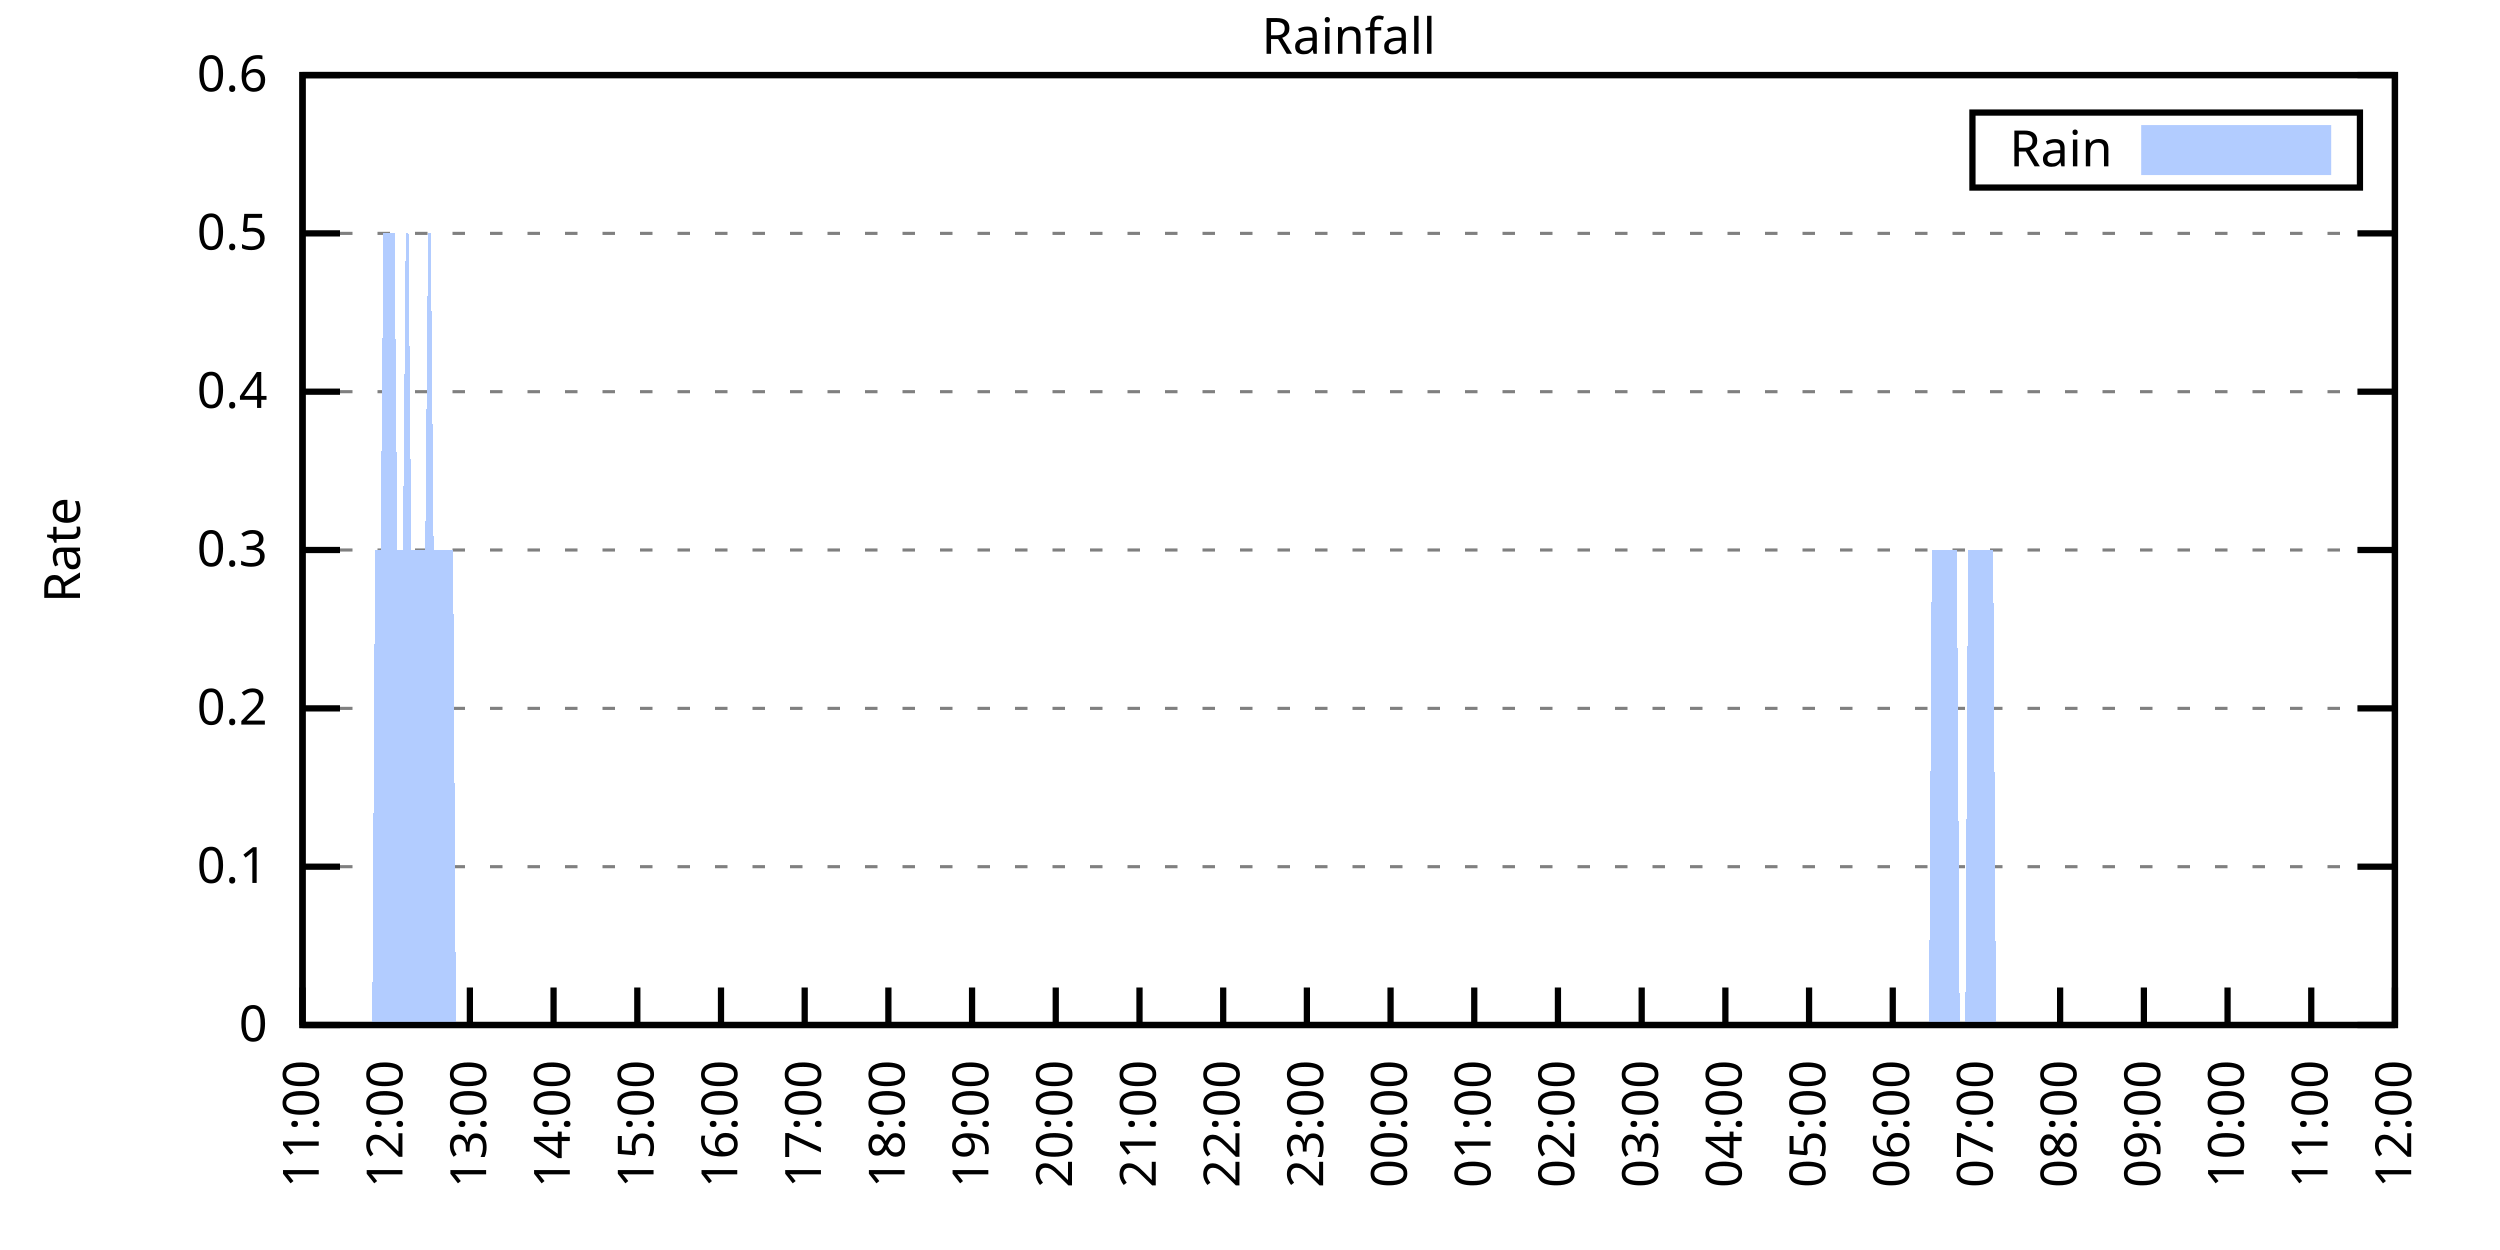
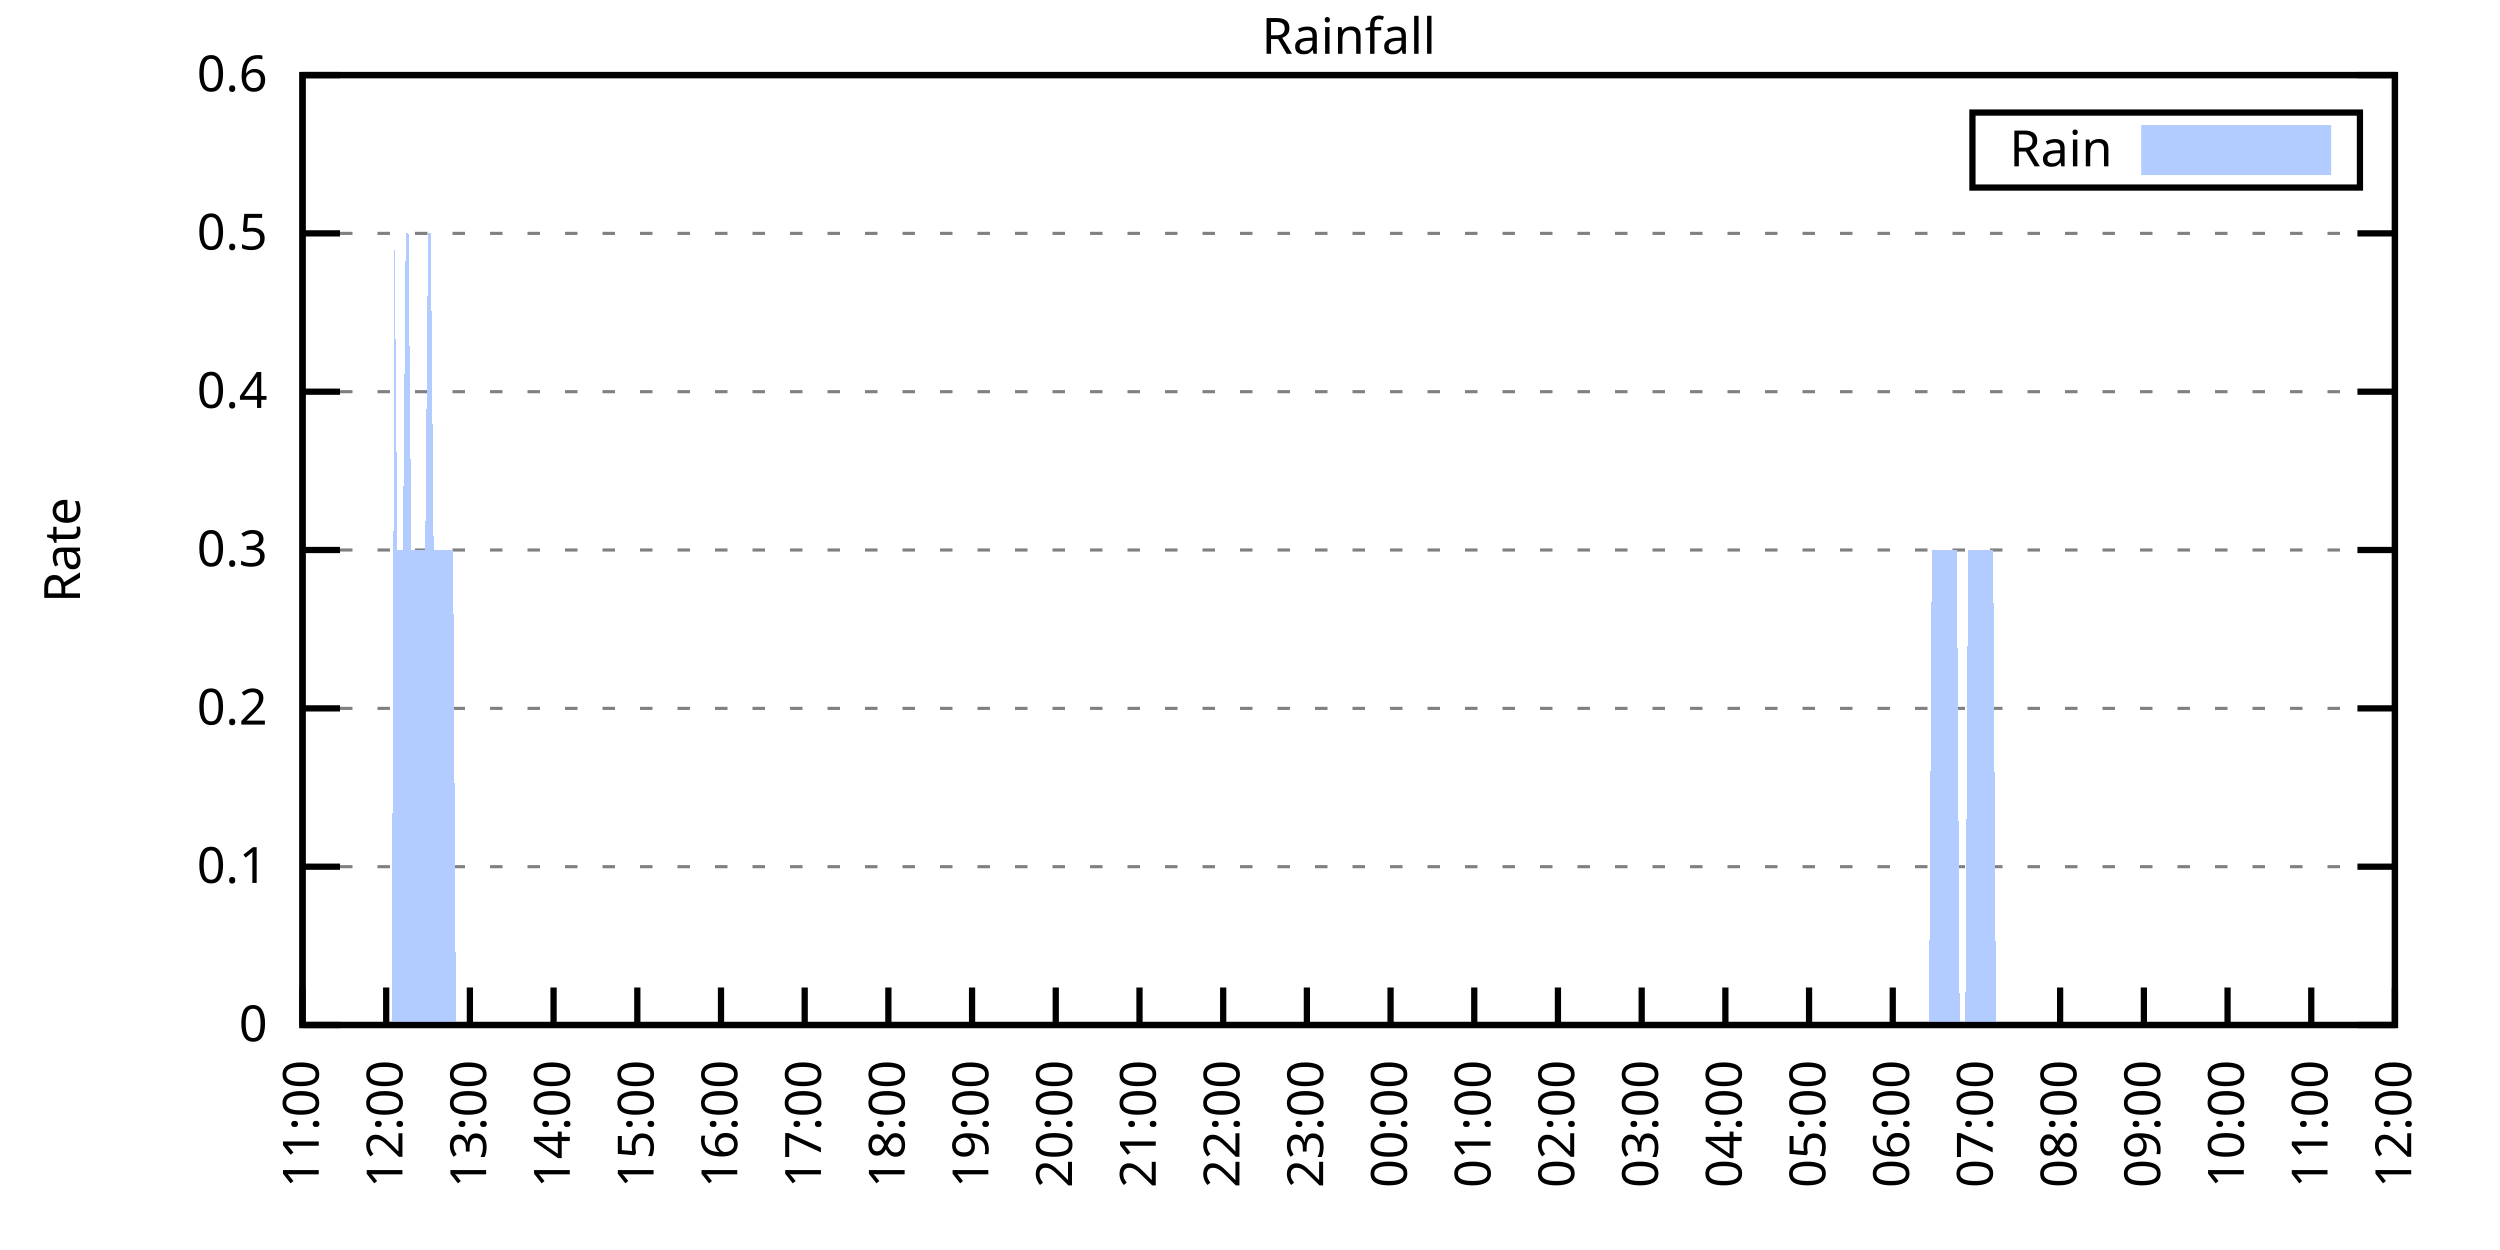
<svg xmlns="http://www.w3.org/2000/svg" xmlns:xlink="http://www.w3.org/1999/xlink" width="400" height="200" viewBox="0 0 400 200">
  <g id="gnuplot_canvas">
    <rect x="0" y="0" width="400" height="200" fill="none" />
    <defs>
      <circle id="gpDot" r="0.5" stroke-width="0.5" stroke="currentColor" />
      <path id="gpPt0" stroke-width="0.333" stroke="currentColor" d="M-1,0 h2 M0,-1 v2" />
      <path id="gpPt1" stroke-width="0.333" stroke="currentColor" d="M-1,-1 L1,1 M1,-1 L-1,1" />
      <path id="gpPt2" stroke-width="0.333" stroke="currentColor" d="M-1,0 L1,0 M0,-1 L0,1 M-1,-1 L1,1 M-1,1 L1,-1" />
      <rect id="gpPt3" stroke-width="0.333" stroke="currentColor" x="-1" y="-1" width="2" height="2" />
      <rect id="gpPt4" stroke-width="0.333" stroke="currentColor" fill="currentColor" x="-1" y="-1" width="2" height="2" />
      <circle id="gpPt5" stroke-width="0.333" stroke="currentColor" cx="0" cy="0" r="1" />
      <use xlink:href="#gpPt5" id="gpPt6" fill="currentColor" stroke="none" />
      <path id="gpPt7" stroke-width="0.333" stroke="currentColor" d="M0,-1.33 L-1.33,0.67 L1.33,0.67 z" />
      <use xlink:href="#gpPt7" id="gpPt8" fill="currentColor" stroke="none" />
      <use xlink:href="#gpPt7" id="gpPt9" stroke="currentColor" transform="rotate(180)" />
      <use xlink:href="#gpPt9" id="gpPt10" fill="currentColor" stroke="none" />
      <use xlink:href="#gpPt3" id="gpPt11" stroke="currentColor" transform="rotate(45)" />
      <use xlink:href="#gpPt11" id="gpPt12" fill="currentColor" stroke="none" />
      <path id="gpPt13" stroke-width="0.333" stroke="currentColor" d="M0,1.330 L1.265,0.411 L0.782,-1.067 L-0.782,-1.076 L-1.265,0.411 z" />
      <use xlink:href="#gpPt13" id="gpPt14" fill="currentColor" stroke="none" />
      <filter id="textbox" filterUnits="objectBoundingBox" x="0" y="0" height="1" width="1">
        <feFlood flood-color="white" flood-opacity="1" result="bgnd" />
        <feComposite in="SourceGraphic" in2="bgnd" operator="atop" />
      </filter>
      <filter id="greybox" filterUnits="objectBoundingBox" x="0" y="0" height="1" width="1">
        <feFlood flood-color="lightgrey" flood-opacity="1" result="grey" />
        <feComposite in="SourceGraphic" in2="grey" operator="atop" />
      </filter>
    </defs>
    <g fill="none" color="white" stroke="currentColor" stroke-width="1.00" stroke-linecap="butt" stroke-linejoin="miter">
</g>
    <g fill="none" color="black" stroke="currentColor" stroke-width="1.00" stroke-linecap="butt" stroke-linejoin="miter">
      <g stroke="none" shape-rendering="crispEdges">
        <polygon fill="rgb(255, 255, 255)" points="48.40,164.00 383.18,164.00 383.18,12.02 48.40,12.02 " />
      </g>
    </g>
    <g fill="none" color="black" stroke="currentColor" stroke-width="1.00" stroke-linecap="butt" stroke-linejoin="miter">
</g>
    <g fill="none" color="black" stroke="black" stroke-width="0.50" stroke-linecap="butt" stroke-linejoin="miter">
</g>
    <g fill="none" color="gray" stroke="currentColor" stroke-width="0.50" stroke-linecap="butt" stroke-linejoin="miter">
      <path stroke="gray" stroke-dasharray="2,4" class="gridline" d="M48.40,164.00 L383.19,164.00  " />
    </g>
    <g fill="none" color="gray" stroke="gray" stroke-width="1.00" stroke-linecap="butt" stroke-linejoin="miter">
</g>
    <g fill="none" color="black" stroke="currentColor" stroke-width="1.00" stroke-linecap="butt" stroke-linejoin="miter">
      <path stroke="black" d="M48.40,164.00 L54.40,164.00 M383.19,164.00 L377.19,164.00  " />
      <g transform="translate(42.80,166.60)" stroke="none" fill="black" font-family="Sans" font-size="8.00" text-anchor="end">
        <text>
          <tspan font-family="Sans"> 0</tspan>
        </text>
      </g>
    </g>
    <g fill="none" color="black" stroke="currentColor" stroke-width="1.00" stroke-linecap="butt" stroke-linejoin="miter">
</g>
    <g fill="none" color="black" stroke="black" stroke-width="0.50" stroke-linecap="butt" stroke-linejoin="miter">
</g>
    <g fill="none" color="gray" stroke="currentColor" stroke-width="0.50" stroke-linecap="butt" stroke-linejoin="miter">
      <path stroke="gray" stroke-dasharray="2,4" class="gridline" d="M48.40,138.67 L383.19,138.67  " />
    </g>
    <g fill="none" color="gray" stroke="gray" stroke-width="1.00" stroke-linecap="butt" stroke-linejoin="miter">
</g>
    <g fill="none" color="black" stroke="currentColor" stroke-width="1.00" stroke-linecap="butt" stroke-linejoin="miter">
      <path stroke="black" d="M48.40,138.67 L54.40,138.67 M383.19,138.67 L377.19,138.67  " />
      <g transform="translate(42.80,141.27)" stroke="none" fill="black" font-family="Sans" font-size="8.00" text-anchor="end">
        <text>
          <tspan font-family="Sans"> 0.1</tspan>
        </text>
      </g>
    </g>
    <g fill="none" color="black" stroke="currentColor" stroke-width="1.00" stroke-linecap="butt" stroke-linejoin="miter">
</g>
    <g fill="none" color="black" stroke="black" stroke-width="0.50" stroke-linecap="butt" stroke-linejoin="miter">
</g>
    <g fill="none" color="gray" stroke="currentColor" stroke-width="0.50" stroke-linecap="butt" stroke-linejoin="miter">
      <path stroke="gray" stroke-dasharray="2,4" class="gridline" d="M48.40,113.34 L383.19,113.34  " />
    </g>
    <g fill="none" color="gray" stroke="gray" stroke-width="1.00" stroke-linecap="butt" stroke-linejoin="miter">
</g>
    <g fill="none" color="black" stroke="currentColor" stroke-width="1.00" stroke-linecap="butt" stroke-linejoin="miter">
      <path stroke="black" d="M48.40,113.34 L54.40,113.34 M383.19,113.34 L377.19,113.34  " />
      <g transform="translate(42.80,115.94)" stroke="none" fill="black" font-family="Sans" font-size="8.00" text-anchor="end">
        <text>
          <tspan font-family="Sans"> 0.2</tspan>
        </text>
      </g>
    </g>
    <g fill="none" color="black" stroke="currentColor" stroke-width="1.00" stroke-linecap="butt" stroke-linejoin="miter">
</g>
    <g fill="none" color="black" stroke="black" stroke-width="0.50" stroke-linecap="butt" stroke-linejoin="miter">
</g>
    <g fill="none" color="gray" stroke="currentColor" stroke-width="0.50" stroke-linecap="butt" stroke-linejoin="miter">
      <path stroke="gray" stroke-dasharray="2,4" class="gridline" d="M48.40,88.00 L383.19,88.00  " />
    </g>
    <g fill="none" color="gray" stroke="gray" stroke-width="1.00" stroke-linecap="butt" stroke-linejoin="miter">
</g>
    <g fill="none" color="black" stroke="currentColor" stroke-width="1.00" stroke-linecap="butt" stroke-linejoin="miter">
      <path stroke="black" d="M48.40,88.00 L54.40,88.00 M383.19,88.00 L377.19,88.00  " />
      <g transform="translate(42.80,90.60)" stroke="none" fill="black" font-family="Sans" font-size="8.00" text-anchor="end">
        <text>
          <tspan font-family="Sans"> 0.3</tspan>
        </text>
      </g>
    </g>
    <g fill="none" color="black" stroke="currentColor" stroke-width="1.00" stroke-linecap="butt" stroke-linejoin="miter">
</g>
    <g fill="none" color="black" stroke="black" stroke-width="0.50" stroke-linecap="butt" stroke-linejoin="miter">
</g>
    <g fill="none" color="gray" stroke="currentColor" stroke-width="0.50" stroke-linecap="butt" stroke-linejoin="miter">
      <path stroke="gray" stroke-dasharray="2,4" class="gridline" d="M48.40,62.67 L383.19,62.67  " />
    </g>
    <g fill="none" color="gray" stroke="gray" stroke-width="1.00" stroke-linecap="butt" stroke-linejoin="miter">
</g>
    <g fill="none" color="black" stroke="currentColor" stroke-width="1.00" stroke-linecap="butt" stroke-linejoin="miter">
      <path stroke="black" d="M48.40,62.67 L54.40,62.67 M383.19,62.67 L377.19,62.67  " />
      <g transform="translate(42.80,65.27)" stroke="none" fill="black" font-family="Sans" font-size="8.00" text-anchor="end">
        <text>
          <tspan font-family="Sans"> 0.4</tspan>
        </text>
      </g>
    </g>
    <g fill="none" color="black" stroke="currentColor" stroke-width="1.00" stroke-linecap="butt" stroke-linejoin="miter">
</g>
    <g fill="none" color="black" stroke="black" stroke-width="0.50" stroke-linecap="butt" stroke-linejoin="miter">
</g>
    <g fill="none" color="gray" stroke="currentColor" stroke-width="0.50" stroke-linecap="butt" stroke-linejoin="miter">
      <path stroke="gray" stroke-dasharray="2,4" class="gridline" d="M48.40,37.34 L383.19,37.34  " />
    </g>
    <g fill="none" color="gray" stroke="gray" stroke-width="1.00" stroke-linecap="butt" stroke-linejoin="miter">
</g>
    <g fill="none" color="black" stroke="currentColor" stroke-width="1.00" stroke-linecap="butt" stroke-linejoin="miter">
      <path stroke="black" d="M48.40,37.34 L54.40,37.34 M383.19,37.34 L377.19,37.34  " />
      <g transform="translate(42.80,39.94)" stroke="none" fill="black" font-family="Sans" font-size="8.00" text-anchor="end">
        <text>
          <tspan font-family="Sans"> 0.5</tspan>
        </text>
      </g>
    </g>
    <g fill="none" color="black" stroke="currentColor" stroke-width="1.00" stroke-linecap="butt" stroke-linejoin="miter">
</g>
    <g fill="none" color="black" stroke="black" stroke-width="0.50" stroke-linecap="butt" stroke-linejoin="miter">
</g>
    <g fill="none" color="gray" stroke="currentColor" stroke-width="0.50" stroke-linecap="butt" stroke-linejoin="miter">
      <path stroke="gray" stroke-dasharray="2,4" class="gridline" d="M48.40,12.01 L383.19,12.01  " />
    </g>
    <g fill="none" color="gray" stroke="gray" stroke-width="1.00" stroke-linecap="butt" stroke-linejoin="miter">
</g>
    <g fill="none" color="black" stroke="currentColor" stroke-width="1.00" stroke-linecap="butt" stroke-linejoin="miter">
      <path stroke="black" d="M48.40,12.01 L54.40,12.01 M383.19,12.01 L377.19,12.01  " />
      <g transform="translate(42.80,14.61)" stroke="none" fill="black" font-family="Sans" font-size="8.00" text-anchor="end">
        <text>
          <tspan font-family="Sans"> 0.6</tspan>
        </text>
      </g>
    </g>
    <g fill="none" color="black" stroke="currentColor" stroke-width="1.00" stroke-linecap="butt" stroke-linejoin="miter">
      <path stroke="black" d="M48.40,164.00 L48.40,158.00  " />
      <g transform="translate(51.00,169.60) rotate(270.00)" stroke="none" fill="black" font-family="Sans" font-size="8.00" text-anchor="end">
        <text>
          <tspan font-family="Sans">11:00</tspan>
        </text>
      </g>
    </g>
    <g fill="none" color="black" stroke="currentColor" stroke-width="1.00" stroke-linecap="butt" stroke-linejoin="miter">
      <path stroke="black" d="M61.79,164.00 L61.79,158.00  " />
      <g transform="translate(64.39,169.60) rotate(270.00)" stroke="none" fill="black" font-family="Sans" font-size="8.00" text-anchor="end">
        <text>
          <tspan font-family="Sans">12:00</tspan>
        </text>
      </g>
    </g>
    <g fill="none" color="black" stroke="currentColor" stroke-width="1.00" stroke-linecap="butt" stroke-linejoin="miter">
      <path stroke="black" d="M75.18,164.00 L75.18,158.00  " />
      <g transform="translate(77.78,169.60) rotate(270.00)" stroke="none" fill="black" font-family="Sans" font-size="8.00" text-anchor="end">
        <text>
          <tspan font-family="Sans">13:00</tspan>
        </text>
      </g>
    </g>
    <g fill="none" color="black" stroke="currentColor" stroke-width="1.00" stroke-linecap="butt" stroke-linejoin="miter">
      <path stroke="black" d="M88.57,164.00 L88.57,158.00  " />
      <g transform="translate(91.17,169.60) rotate(270.00)" stroke="none" fill="black" font-family="Sans" font-size="8.00" text-anchor="end">
        <text>
          <tspan font-family="Sans">14:00</tspan>
        </text>
      </g>
    </g>
    <g fill="none" color="black" stroke="currentColor" stroke-width="1.00" stroke-linecap="butt" stroke-linejoin="miter">
      <path stroke="black" d="M101.97,164.00 L101.97,158.00  " />
      <g transform="translate(104.57,169.60) rotate(270.00)" stroke="none" fill="black" font-family="Sans" font-size="8.00" text-anchor="end">
        <text>
          <tspan font-family="Sans">15:00</tspan>
        </text>
      </g>
    </g>
    <g fill="none" color="black" stroke="currentColor" stroke-width="1.00" stroke-linecap="butt" stroke-linejoin="miter">
      <path stroke="black" d="M115.36,164.00 L115.36,158.00  " />
      <g transform="translate(117.96,169.60) rotate(270.00)" stroke="none" fill="black" font-family="Sans" font-size="8.00" text-anchor="end">
        <text>
          <tspan font-family="Sans">16:00</tspan>
        </text>
      </g>
    </g>
    <g fill="none" color="black" stroke="currentColor" stroke-width="1.00" stroke-linecap="butt" stroke-linejoin="miter">
      <path stroke="black" d="M128.75,164.00 L128.75,158.00  " />
      <g transform="translate(131.35,169.60) rotate(270.00)" stroke="none" fill="black" font-family="Sans" font-size="8.00" text-anchor="end">
        <text>
          <tspan font-family="Sans">17:00</tspan>
        </text>
      </g>
    </g>
    <g fill="none" color="black" stroke="currentColor" stroke-width="1.00" stroke-linecap="butt" stroke-linejoin="miter">
      <path stroke="black" d="M142.14,164.00 L142.14,158.00  " />
      <g transform="translate(144.74,169.60) rotate(270.00)" stroke="none" fill="black" font-family="Sans" font-size="8.00" text-anchor="end">
        <text>
          <tspan font-family="Sans">18:00</tspan>
        </text>
      </g>
    </g>
    <g fill="none" color="black" stroke="currentColor" stroke-width="1.00" stroke-linecap="butt" stroke-linejoin="miter">
      <path stroke="black" d="M155.53,164.00 L155.53,158.00  " />
      <g transform="translate(158.13,169.60) rotate(270.00)" stroke="none" fill="black" font-family="Sans" font-size="8.00" text-anchor="end">
        <text>
          <tspan font-family="Sans">19:00</tspan>
        </text>
      </g>
    </g>
    <g fill="none" color="black" stroke="currentColor" stroke-width="1.00" stroke-linecap="butt" stroke-linejoin="miter">
      <path stroke="black" d="M168.92,164.00 L168.92,158.00  " />
      <g transform="translate(171.52,169.60) rotate(270.00)" stroke="none" fill="black" font-family="Sans" font-size="8.00" text-anchor="end">
        <text>
          <tspan font-family="Sans">20:00</tspan>
        </text>
      </g>
    </g>
    <g fill="none" color="black" stroke="currentColor" stroke-width="1.00" stroke-linecap="butt" stroke-linejoin="miter">
      <path stroke="black" d="M182.32,164.00 L182.32,158.00  " />
      <g transform="translate(184.92,169.60) rotate(270.00)" stroke="none" fill="black" font-family="Sans" font-size="8.00" text-anchor="end">
        <text>
          <tspan font-family="Sans">21:00</tspan>
        </text>
      </g>
    </g>
    <g fill="none" color="black" stroke="currentColor" stroke-width="1.00" stroke-linecap="butt" stroke-linejoin="miter">
      <path stroke="black" d="M195.71,164.00 L195.71,158.00  " />
      <g transform="translate(198.31,169.60) rotate(270.00)" stroke="none" fill="black" font-family="Sans" font-size="8.00" text-anchor="end">
        <text>
          <tspan font-family="Sans">22:00</tspan>
        </text>
      </g>
    </g>
    <g fill="none" color="black" stroke="currentColor" stroke-width="1.00" stroke-linecap="butt" stroke-linejoin="miter">
      <path stroke="black" d="M209.10,164.00 L209.10,158.00  " />
      <g transform="translate(211.70,169.60) rotate(270.00)" stroke="none" fill="black" font-family="Sans" font-size="8.00" text-anchor="end">
        <text>
          <tspan font-family="Sans">23:00</tspan>
        </text>
      </g>
    </g>
    <g fill="none" color="black" stroke="currentColor" stroke-width="1.00" stroke-linecap="butt" stroke-linejoin="miter">
      <path stroke="black" d="M222.49,164.00 L222.49,158.00  " />
      <g transform="translate(225.09,169.60) rotate(270.00)" stroke="none" fill="black" font-family="Sans" font-size="8.00" text-anchor="end">
        <text>
          <tspan font-family="Sans">00:00</tspan>
        </text>
      </g>
    </g>
    <g fill="none" color="black" stroke="currentColor" stroke-width="1.00" stroke-linecap="butt" stroke-linejoin="miter">
      <path stroke="black" d="M235.88,164.00 L235.88,158.00  " />
      <g transform="translate(238.48,169.60) rotate(270.00)" stroke="none" fill="black" font-family="Sans" font-size="8.00" text-anchor="end">
        <text>
          <tspan font-family="Sans">01:00</tspan>
        </text>
      </g>
    </g>
    <g fill="none" color="black" stroke="currentColor" stroke-width="1.00" stroke-linecap="butt" stroke-linejoin="miter">
      <path stroke="black" d="M249.27,164.00 L249.27,158.00  " />
      <g transform="translate(251.87,169.60) rotate(270.00)" stroke="none" fill="black" font-family="Sans" font-size="8.00" text-anchor="end">
        <text>
          <tspan font-family="Sans">02:00</tspan>
        </text>
      </g>
    </g>
    <g fill="none" color="black" stroke="currentColor" stroke-width="1.00" stroke-linecap="butt" stroke-linejoin="miter">
      <path stroke="black" d="M262.67,164.00 L262.67,158.00  " />
      <g transform="translate(265.27,169.60) rotate(270.00)" stroke="none" fill="black" font-family="Sans" font-size="8.00" text-anchor="end">
        <text>
          <tspan font-family="Sans">03:00</tspan>
        </text>
      </g>
    </g>
    <g fill="none" color="black" stroke="currentColor" stroke-width="1.00" stroke-linecap="butt" stroke-linejoin="miter">
      <path stroke="black" d="M276.06,164.00 L276.06,158.00  " />
      <g transform="translate(278.66,169.60) rotate(270.00)" stroke="none" fill="black" font-family="Sans" font-size="8.00" text-anchor="end">
        <text>
          <tspan font-family="Sans">04:00</tspan>
        </text>
      </g>
    </g>
    <g fill="none" color="black" stroke="currentColor" stroke-width="1.00" stroke-linecap="butt" stroke-linejoin="miter">
      <path stroke="black" d="M289.45,164.00 L289.45,158.00  " />
      <g transform="translate(292.05,169.60) rotate(270.00)" stroke="none" fill="black" font-family="Sans" font-size="8.00" text-anchor="end">
        <text>
          <tspan font-family="Sans">05:00</tspan>
        </text>
      </g>
    </g>
    <g fill="none" color="black" stroke="currentColor" stroke-width="1.00" stroke-linecap="butt" stroke-linejoin="miter">
      <path stroke="black" d="M302.84,164.00 L302.84,158.00  " />
      <g transform="translate(305.44,169.60) rotate(270.00)" stroke="none" fill="black" font-family="Sans" font-size="8.00" text-anchor="end">
        <text>
          <tspan font-family="Sans">06:00</tspan>
        </text>
      </g>
    </g>
    <g fill="none" color="black" stroke="currentColor" stroke-width="1.00" stroke-linecap="butt" stroke-linejoin="miter">
      <path stroke="black" d="M316.23,164.00 L316.23,158.00  " />
      <g transform="translate(318.83,169.60) rotate(270.00)" stroke="none" fill="black" font-family="Sans" font-size="8.00" text-anchor="end">
        <text>
          <tspan font-family="Sans">07:00</tspan>
        </text>
      </g>
    </g>
    <g fill="none" color="black" stroke="currentColor" stroke-width="1.00" stroke-linecap="butt" stroke-linejoin="miter">
      <path stroke="black" d="M329.62,164.00 L329.62,158.00  " />
      <g transform="translate(332.22,169.60) rotate(270.00)" stroke="none" fill="black" font-family="Sans" font-size="8.00" text-anchor="end">
        <text>
          <tspan font-family="Sans">08:00</tspan>
        </text>
      </g>
    </g>
    <g fill="none" color="black" stroke="currentColor" stroke-width="1.00" stroke-linecap="butt" stroke-linejoin="miter">
      <path stroke="black" d="M343.02,164.00 L343.02,158.00  " />
      <g transform="translate(345.62,169.60) rotate(270.00)" stroke="none" fill="black" font-family="Sans" font-size="8.00" text-anchor="end">
        <text>
          <tspan font-family="Sans">09:00</tspan>
        </text>
      </g>
    </g>
    <g fill="none" color="black" stroke="currentColor" stroke-width="1.00" stroke-linecap="butt" stroke-linejoin="miter">
      <path stroke="black" d="M356.41,164.00 L356.41,158.00  " />
      <g transform="translate(359.01,169.60) rotate(270.00)" stroke="none" fill="black" font-family="Sans" font-size="8.00" text-anchor="end">
        <text>
          <tspan font-family="Sans">10:00</tspan>
        </text>
      </g>
    </g>
    <g fill="none" color="black" stroke="currentColor" stroke-width="1.00" stroke-linecap="butt" stroke-linejoin="miter">
      <path stroke="black" d="M369.80,164.00 L369.80,158.00  " />
      <g transform="translate(372.40,169.60) rotate(270.00)" stroke="none" fill="black" font-family="Sans" font-size="8.00" text-anchor="end">
        <text>
          <tspan font-family="Sans">11:00</tspan>
        </text>
      </g>
    </g>
    <g fill="none" color="black" stroke="currentColor" stroke-width="1.00" stroke-linecap="butt" stroke-linejoin="miter">
      <path stroke="black" d="M383.19,164.00 L383.19,158.00  " />
      <g transform="translate(385.79,169.60) rotate(270.00)" stroke="none" fill="black" font-family="Sans" font-size="8.00" text-anchor="end">
        <text>
          <tspan font-family="Sans">12:00</tspan>
        </text>
      </g>
    </g>
    <g fill="none" color="black" stroke="currentColor" stroke-width="1.00" stroke-linecap="butt" stroke-linejoin="miter">
</g>
    <g fill="none" color="black" stroke="currentColor" stroke-width="1.00" stroke-linecap="butt" stroke-linejoin="miter">
      <path stroke="black" d="M48.40,12.01 L48.40,164.00 L383.19,164.00 L383.19,12.01 L48.40,12.01 Z  " />
    </g>
    <g fill="none" color="black" stroke="currentColor" stroke-width="1.00" stroke-linecap="butt" stroke-linejoin="miter">
</g>
    <g fill="none" color="black" stroke="currentColor" stroke-width="1.00" stroke-linecap="butt" stroke-linejoin="miter">
      <path stroke="black" d="M315.59,30.01 L315.59,18.01 L377.59,18.01 L377.59,30.01 L315.59,30.01 Z  " />
    </g>
    <g id="Rainfall_plot_1">
      <g fill="none" color="white" stroke="black" stroke-width="2.00" stroke-linecap="butt" stroke-linejoin="miter">
</g>
      <g fill="none" color="black" stroke="currentColor" stroke-width="2.00" stroke-linecap="butt" stroke-linejoin="miter">
        <g transform="translate(337.99,26.61)" stroke="none" fill="black" font-family="Sans" font-size="8.00" text-anchor="end">
          <text>
            <tspan font-family="Sans">Rain</tspan>
          </text>
        </g>
      </g>
      <g fill="none" color="black" stroke="currentColor" stroke-width="2.00" stroke-linecap="butt" stroke-linejoin="miter">
        <g stroke="none" shape-rendering="crispEdges">
          <polygon fill="rgb(178, 204, 255)" points="343.59,27.01 371.99,27.01 371.99,21.01 343.59,21.01 " />
        </g>
        <path stroke="rgb(178, 204, 255)" d="M343.59,27.01 L371.99,27.01 L371.99,21.01 L343.59,21.01 L343.59,27.01 Z  " />
      </g>
      <g fill="none" color="black" stroke="currentColor" stroke-width="2.00" stroke-linecap="butt" stroke-linejoin="miter">
        <g stroke="none" shape-rendering="crispEdges">
-           <polygon fill="rgb(178, 204, 255)" points="55.54,164.00 55.99,164.00 56.43,164.00 56.88,164.00 57.33,164.00 57.77,164.00 58.22,164.00 58.67,164.00 59.11,164.00 59.56,164.00 60.01,88.00 60.45,88.00 60.90,88.00 61.35,37.34 61.79,37.34 62.24,37.34 62.68,37.34 63.13,37.34 63.58,88.00 64.02,88.00 64.47,88.00 64.92,37.34 65.36,37.34 65.81,88.00 66.26,88.00 66.70,88.00 67.15,88.00 67.59,88.00 68.04,88.00 68.49,37.34 68.93,37.34 69.38,88.00 69.83,88.00 70.27,88.00 70.72,88.00 71.17,88.00 71.61,88.00 72.06,88.00 72.50,88.00 72.95,164.00 73.40,164.00 73.84,164.00 74.29,164.00 74.74,164.00 75.18,164.00 75.63,164.00 76.08,164.00 76.52,164.00 76.97,164.00 77.42,164.00 77.86,164.00 78.31,164.00 78.75,164.00 79.20,164.00 79.65,164.00 80.09,164.00 80.54,164.00 80.99,164.00 81.43,164.00 81.88,164.00 82.33,164.00 82.77,164.00 83.22,164.00 83.66,164.00 84.11,164.00 84.56,164.00 85.00,164.00 85.45,164.00 85.90,164.00 86.34,164.00 86.79,164.00 87.24,164.00 87.68,164.00 88.13,164.00 88.57,164.00 89.02,164.00 89.47,164.00 89.91,164.00 90.36,164.00 90.81,164.00 91.25,164.00 91.70,164.00 92.15,164.00 92.59,164.00 93.04,164.00 93.49,164.00 93.93,164.00 94.38,164.00 94.82,164.00 95.27,164.00 95.72,164.00 96.16,164.00 96.61,164.00 97.06,164.00 97.50,164.00 97.95,164.00 98.40,164.00 98.84,164.00 99.29,164.00 99.73,164.00 100.18,164.00 100.63,164.00 101.07,164.00 101.52,164.00 101.97,164.00 102.41,164.00 102.86,164.00 103.31,164.00 103.75,164.00 104.20,164.00 104.64,164.00 105.09,164.00 105.54,164.00 105.98,164.00 106.43,164.00 106.88,164.00 107.32,164.00 107.77,164.00 108.22,164.00 108.66,164.00 109.11,164.00 109.55,164.00 110.00,164.00 110.45,164.00 110.89,164.00 111.34,164.00 111.79,164.00 112.23,164.00 112.68,164.00 113.13,164.00 113.57,164.00 114.02,164.00 114.47,164.00 114.91,164.00 115.36,164.00 115.80,164.00 116.25,164.00 116.70,164.00 117.14,164.00 117.59,164.00 118.04,164.00 118.48,164.00 118.93,164.00 119.38,164.00 119.82,164.00 120.27,164.00 120.71,164.00 121.16,164.00 121.61,164.00 122.05,164.00 122.50,164.00 122.95,164.00 123.39,164.00 123.84,164.00 124.29,164.00 124.73,164.00 125.18,164.00 125.62,164.00 126.07,164.00 126.52,164.00 126.96,164.00 127.41,164.00 127.86,164.00 128.30,164.00 128.75,164.00 129.20,164.00 129.64,164.00 130.09,164.00 130.54,164.00 130.98,164.00 131.43,164.00 131.87,164.00 132.32,164.00 132.77,164.00 133.21,164.00 133.66,164.00 134.11,164.00 134.55,164.00 135.00,164.00 135.45,164.00 135.89,164.00 136.34,164.00 136.78,164.00 137.23,164.00 137.68,164.00 138.12,164.00 138.57,164.00 139.02,164.00 139.46,164.00 139.91,164.00 140.36,164.00 140.80,164.00 141.25,164.00 141.69,164.00 142.14,164.00 142.59,164.00 143.03,164.00 143.48,164.00 143.93,164.00 144.37,164.00 144.82,164.00 145.27,164.00 145.71,164.00 146.16,164.00 146.61,164.00 147.05,164.00 147.50,164.00 147.94,164.00 148.39,164.00 148.84,164.00 149.28,164.00 149.73,164.00 150.18,164.00 150.62,164.00 151.07,164.00 151.52,164.00 151.96,164.00 152.41,164.00 152.85,164.00 153.30,164.00 153.75,164.00 154.19,164.00 154.64,164.00 155.09,164.00 155.53,164.00 155.98,164.00 156.43,164.00 156.87,164.00 157.32,164.00 157.76,164.00 158.21,164.00 158.66,164.00 159.10,164.00 159.55,164.00 160.00,164.00 160.44,164.00 160.89,164.00 161.34,164.00 161.78,164.00 162.23,164.00 162.67,164.00 163.12,164.00 163.57,164.00 164.01,164.00 164.46,164.00 164.91,164.00 165.35,164.00 165.80,164.00 166.25,164.00 166.69,164.00 167.14,164.00 167.59,164.00 168.03,164.00 168.48,164.00 168.92,164.00 169.37,164.00 169.82,164.00 170.26,164.00 170.71,164.00 171.16,164.00 171.60,164.00 172.05,164.00 172.50,164.00 172.94,164.00 173.39,164.00 173.83,164.00 174.28,164.00 174.73,164.00 175.17,164.00 175.62,164.00 176.07,164.00 176.51,164.00 176.96,164.00 177.41,164.00 177.85,164.00 178.30,164.00 178.74,164.00 179.19,164.00 179.64,164.00 180.08,164.00 180.53,164.00 180.98,164.00 181.42,164.00 181.87,164.00 182.32,164.00 182.76,164.00 183.21,164.00 183.66,164.00 184.10,164.00 184.55,164.00 184.99,164.00 185.44,164.00 185.89,164.00 186.33,164.00 186.78,164.00 187.23,164.00 187.67,164.00 188.12,164.00 188.57,164.00 189.01,164.00 189.46,164.00 189.90,164.00 190.35,164.00 190.80,164.00 191.24,164.00 191.69,164.00 192.14,164.00 192.58,164.00 193.03,164.00 193.48,164.00 193.92,164.00 194.37,164.00 194.81,164.00 195.26,164.00 195.71,164.00 196.15,164.00 196.60,164.00 197.05,164.00 197.49,164.00 197.94,164.00 198.39,164.00 198.83,164.00 199.28,164.00 199.73,164.00 200.17,164.00 200.62,164.00 201.06,164.00 201.51,164.00 201.96,164.00 202.40,164.00 202.85,164.00 203.30,164.00 203.74,164.00 204.19,164.00 204.64,164.00 205.08,164.00 205.53,164.00 205.97,164.00 206.42,164.00 206.87,164.00 207.31,164.00 207.76,164.00 208.21,164.00 208.65,164.00 209.10,164.00 209.55,164.00 209.99,164.00 210.44,164.00 210.88,164.00 211.33,164.00 211.78,164.00 212.22,164.00 212.67,164.00 213.12,164.00 213.56,164.00 214.01,164.00 214.46,164.00 214.90,164.00 215.35,164.00 215.80,164.00 216.24,164.00 216.69,164.00 217.13,164.00 217.58,164.00 218.03,164.00 218.47,164.00 218.92,164.00 219.37,164.00 219.81,164.00 220.26,164.00 220.71,164.00 221.15,164.00 221.60,164.00 222.04,164.00 222.49,164.00 222.94,164.00 223.38,164.00 223.83,164.00 224.28,164.00 224.72,164.00 225.17,164.00 225.62,164.00 226.06,164.00 226.51,164.00 226.95,164.00 227.40,164.00 227.85,164.00 228.29,164.00 228.74,164.00 229.19,164.00 229.63,164.00 230.08,164.00 230.53,164.00 230.97,164.00 231.42,164.00 231.86,164.00 232.31,164.00 232.76,164.00 233.20,164.00 233.65,164.00 234.10,164.00 234.54,164.00 234.99,164.00 235.44,164.00 235.88,164.00 236.33,164.00 236.78,164.00 237.22,164.00 237.67,164.00 238.11,164.00 238.56,164.00 239.01,164.00 239.45,164.00 239.90,164.00 240.35,164.00 240.79,164.00 241.24,164.00 241.69,164.00 242.13,164.00 242.58,164.00 243.02,164.00 243.47,164.00 243.92,164.00 244.36,164.00 244.81,164.00 245.26,164.00 245.70,164.00 246.15,164.00 246.60,164.00 247.04,164.00 247.49,164.00 247.93,164.00 248.38,164.00 248.83,164.00 249.27,164.00 249.72,164.00 250.17,164.00 250.61,164.00 251.06,164.00 251.51,164.00 251.95,164.00 252.40,164.00 252.85,164.00 253.29,164.00 253.74,164.00 254.18,164.00 254.63,164.00 255.08,164.00 255.52,164.00 255.97,164.00 256.42,164.00 256.86,164.00 257.31,164.00 257.76,164.00 258.20,164.00 258.65,164.00 259.09,164.00 259.54,164.00 259.99,164.00 260.43,164.00 260.88,164.00 261.33,164.00 261.77,164.00 262.22,164.00 262.67,164.00 263.11,164.00 263.56,164.00 264.00,164.00 264.45,164.00 264.90,164.00 265.34,164.00 265.79,164.00 266.24,164.00 266.68,164.00 267.13,164.00 267.58,164.00 268.02,164.00 268.47,164.00 268.92,164.00 269.36,164.00 269.81,164.00 270.25,164.00 270.70,164.00 271.15,164.00 271.59,164.00 272.04,164.00 272.49,164.00 272.93,164.00 273.38,164.00 273.83,164.00 274.27,164.00 274.72,164.00 275.16,164.00 275.61,164.00 276.06,164.00 276.50,164.00 276.95,164.00 277.40,164.00 277.84,164.00 278.29,164.00 278.74,164.00 279.18,164.00 279.63,164.00 280.07,164.00 280.52,164.00 280.97,164.00 281.41,164.00 281.86,164.00 282.31,164.00 282.75,164.00 283.20,164.00 283.65,164.00 284.09,164.00 284.54,164.00 284.98,164.00 285.43,164.00 285.88,164.00 286.32,164.00 286.77,164.00 287.22,164.00 287.66,164.00 288.11,164.00 288.56,164.00 289.00,164.00 289.45,164.00 289.90,164.00 290.34,164.00 290.79,164.00 291.23,164.00 291.68,164.00 292.13,164.00 292.57,164.00 293.02,164.00 293.47,164.00 293.91,164.00 294.36,164.00 294.81,164.00 295.25,164.00 295.70,164.00 296.14,164.00 296.59,164.00 297.04,164.00 297.48,164.00 297.93,164.00 298.38,164.00 298.82,164.00 299.27,164.00 299.72,164.00 300.16,164.00 300.61,164.00 301.05,164.00 301.50,164.00 301.95,164.00 302.39,164.00 302.84,164.00 303.29,164.00 303.73,164.00 304.18,164.00 304.63,164.00 305.07,164.00 305.52,164.00 305.97,164.00 306.41,164.00 306.86,164.00 307.30,164.00 307.75,164.00 308.20,164.00 308.64,164.00 309.09,88.00 309.54,88.00 309.98,88.00 310.43,88.00 310.88,88.00 311.32,88.00 311.77,88.00 312.21,88.00 312.66,88.00 313.11,88.00 313.55,164.00 314.00,164.00 314.45,164.00 314.89,88.00 315.34,88.00 315.79,88.00 316.23,88.00 316.68,88.00 317.12,88.00 317.57,88.00 318.02,88.00 318.46,88.00 318.91,88.00 319.36,164.00 319.80,164.00 320.25,164.00 320.70,164.00 321.14,164.00 321.59,164.00 322.04,164.00 322.48,164.00 322.93,164.00 323.37,164.00 323.82,164.00 324.27,164.00 324.71,164.00 325.16,164.00 325.61,164.00 326.05,164.00 326.50,164.00 326.95,164.00 327.39,164.00 327.84,164.00 328.28,164.00 328.73,164.00 329.18,164.00 329.62,164.00 330.07,164.00 330.52,164.00 330.96,164.00 331.41,164.00 331.86,164.00 332.30,164.00 332.75,164.00 333.19,164.00 333.64,164.00 334.09,164.00 334.53,164.00 334.98,164.00 335.43,164.00 335.87,164.00 336.32,164.00 336.77,164.00 337.21,164.00 337.66,164.00 338.10,164.00 338.55,164.00 339.00,164.00 339.44,164.00 339.89,164.00 340.34,164.00 340.78,164.00 341.23,164.00 341.68,164.00 342.12,164.00 342.57,164.00 343.02,164.00 343.46,164.00 343.91,164.00 344.35,164.00 344.80,164.00 345.25,164.00 345.69,164.00 346.14,164.00 346.59,164.00 347.03,164.00 347.48,164.00 347.93,164.00 348.37,164.00 348.82,164.00 349.26,164.00 349.71,164.00 350.16,164.00 350.60,164.00 351.05,164.00 351.50,164.00 351.94,164.00 352.39,164.00 352.84,164.00 353.28,164.00 353.73,164.00 354.17,164.00 354.62,164.00 355.07,164.00 355.51,164.00 355.96,164.00 356.41,164.00 356.85,164.00 357.30,164.00 357.75,164.00 358.19,164.00 358.64,164.00 359.09,164.00 359.53,164.00 359.98,164.00 360.42,164.00 360.87,164.00 361.32,164.00 361.76,164.00 362.21,164.00 362.66,164.00 363.10,164.00 363.55,164.00 364.00,164.00 364.44,164.00 364.89,164.00 365.33,164.00 365.78,164.00 366.23,164.00 366.67,164.00 367.12,164.00 367.57,164.00 368.01,164.00 368.46,164.00 368.91,164.00 369.35,164.00 369.80,164.00 370.24,164.00 370.69,164.00 371.14,164.00 371.58,164.00 372.03,164.00 372.48,164.00 372.92,164.00 373.37,164.00 373.82,164.00 374.26,164.00 374.71,164.00 375.16,164.00 375.60,164.00 376.05,164.00 376.49,164.00 376.49,164.00 55.54,164.00 " />
+           <polygon fill="rgb(178, 204, 255)" points="58.67,164.00 59.11,164.00 59.56,164.00 60.01,164.00 60.45,164.00 60.90,164.00 61.35,164.00 61.79,164.00 62.24,164.00 62.68,164.00 63.13,37.34 63.58,88.00 64.02,88.00 64.47,88.00 64.92,37.34 65.36,37.34 65.81,88.00 66.26,88.00 66.70,88.00 67.15,88.00 67.59,88.00 68.04,88.00 68.49,37.34 68.93,37.34 69.38,88.00 69.83,88.00 70.27,88.00 70.72,88.00 71.17,88.00 71.61,88.00 72.06,88.00 72.50,88.00 72.95,164.00 73.40,164.00 73.84,164.00 74.29,164.00 74.74,164.00 75.18,164.00 75.63,164.00 76.08,164.00 76.52,164.00 76.97,164.00 77.42,164.00 77.86,164.00 78.31,164.00 78.75,164.00 79.20,164.00 79.65,164.00 80.09,164.00 80.54,164.00 80.99,164.00 81.43,164.00 81.88,164.00 82.33,164.00 82.77,164.00 83.22,164.00 83.66,164.00 84.11,164.00 84.56,164.00 85.00,164.00 85.45,164.00 85.90,164.00 86.34,164.00 86.79,164.00 87.24,164.00 87.68,164.00 88.13,164.00 88.57,164.00 89.02,164.00 89.47,164.00 89.91,164.00 90.36,164.00 90.81,164.00 91.25,164.00 91.70,164.00 92.15,164.00 92.59,164.00 93.04,164.00 93.49,164.00 93.93,164.00 94.38,164.00 94.82,164.00 95.27,164.00 95.72,164.00 96.16,164.00 96.61,164.00 97.06,164.00 97.50,164.00 97.95,164.00 98.40,164.00 98.84,164.00 99.29,164.00 99.73,164.00 100.18,164.00 100.63,164.00 101.07,164.00 101.52,164.00 101.97,164.00 102.41,164.00 102.86,164.00 103.31,164.00 103.75,164.00 104.20,164.00 104.64,164.00 105.09,164.00 105.54,164.00 105.98,164.00 106.43,164.00 106.88,164.00 107.32,164.00 107.77,164.00 108.22,164.00 108.66,164.00 109.11,164.00 109.55,164.00 110.00,164.00 110.45,164.00 110.89,164.00 111.34,164.00 111.79,164.00 112.23,164.00 112.68,164.00 113.13,164.00 113.57,164.00 114.02,164.00 114.47,164.00 114.91,164.00 115.36,164.00 115.80,164.00 116.25,164.00 116.70,164.00 117.14,164.00 117.59,164.00 118.04,164.00 118.48,164.00 118.93,164.00 119.38,164.00 119.82,164.00 120.27,164.00 120.71,164.00 121.16,164.00 121.61,164.00 122.05,164.00 122.50,164.00 122.95,164.00 123.39,164.00 123.84,164.00 124.29,164.00 124.73,164.00 125.18,164.00 125.62,164.00 126.07,164.00 126.52,164.00 126.96,164.00 127.41,164.00 127.86,164.00 128.30,164.00 128.75,164.00 129.20,164.00 129.64,164.00 130.09,164.00 130.54,164.00 130.98,164.00 131.43,164.00 131.87,164.00 132.32,164.00 132.77,164.00 133.21,164.00 133.66,164.00 134.11,164.00 134.55,164.00 135.00,164.00 135.45,164.00 135.89,164.00 136.34,164.00 136.78,164.00 137.23,164.00 137.68,164.00 138.12,164.00 138.57,164.00 139.02,164.00 139.46,164.00 139.91,164.00 140.36,164.00 140.80,164.00 141.25,164.00 141.69,164.00 142.14,164.00 142.59,164.00 143.03,164.00 143.48,164.00 143.93,164.00 144.37,164.00 144.82,164.00 145.27,164.00 145.71,164.00 146.16,164.00 146.61,164.00 147.05,164.00 147.50,164.00 147.94,164.00 148.39,164.00 148.84,164.00 149.28,164.00 149.73,164.00 150.18,164.00 150.62,164.00 151.07,164.00 151.52,164.00 151.96,164.00 152.41,164.00 152.85,164.00 153.30,164.00 153.75,164.00 154.19,164.00 154.64,164.00 155.09,164.00 155.53,164.00 155.98,164.00 156.43,164.00 156.87,164.00 157.32,164.00 157.76,164.00 158.21,164.00 158.66,164.00 159.10,164.00 159.55,164.00 160.00,164.00 160.44,164.00 160.89,164.00 161.34,164.00 161.78,164.00 162.23,164.00 162.67,164.00 163.12,164.00 163.57,164.00 164.01,164.00 164.46,164.00 164.91,164.00 165.35,164.00 165.80,164.00 166.25,164.00 166.69,164.00 167.14,164.00 167.59,164.00 168.03,164.00 168.48,164.00 168.92,164.00 169.37,164.00 169.82,164.00 170.26,164.00 170.71,164.00 171.16,164.00 171.60,164.00 172.05,164.00 172.50,164.00 172.94,164.00 173.39,164.00 173.83,164.00 174.28,164.00 174.73,164.00 175.17,164.00 175.62,164.00 176.07,164.00 176.51,164.00 176.96,164.00 177.41,164.00 177.85,164.00 178.30,164.00 178.74,164.00 179.19,164.00 179.64,164.00 180.08,164.00 180.53,164.00 180.98,164.00 181.42,164.00 181.87,164.00 182.32,164.00 182.76,164.00 183.21,164.00 183.66,164.00 184.10,164.00 184.55,164.00 184.99,164.00 185.44,164.00 185.89,164.00 186.33,164.00 186.78,164.00 187.23,164.00 187.67,164.00 188.12,164.00 188.57,164.00 189.01,164.00 189.46,164.00 189.90,164.00 190.35,164.00 190.80,164.00 191.24,164.00 191.69,164.00 192.14,164.00 192.58,164.00 193.03,164.00 193.48,164.00 193.92,164.00 194.37,164.00 194.81,164.00 195.26,164.00 195.71,164.00 196.15,164.00 196.60,164.00 197.05,164.00 197.49,164.00 197.94,164.00 198.39,164.00 198.83,164.00 199.28,164.00 199.73,164.00 200.17,164.00 200.62,164.00 201.06,164.00 201.51,164.00 201.96,164.00 202.40,164.00 202.85,164.00 203.30,164.00 203.74,164.00 204.19,164.00 204.64,164.00 205.08,164.00 205.53,164.00 205.97,164.00 206.42,164.00 206.87,164.00 207.31,164.00 207.76,164.00 208.21,164.00 208.65,164.00 209.10,164.00 209.55,164.00 209.99,164.00 210.44,164.00 210.88,164.00 211.33,164.00 211.78,164.00 212.22,164.00 212.67,164.00 213.12,164.00 213.56,164.00 214.01,164.00 214.46,164.00 214.90,164.00 215.35,164.00 215.80,164.00 216.24,164.00 216.69,164.00 217.13,164.00 217.58,164.00 218.03,164.00 218.47,164.00 218.92,164.00 219.37,164.00 219.81,164.00 220.26,164.00 220.71,164.00 221.15,164.00 221.60,164.00 222.04,164.00 222.49,164.00 222.94,164.00 223.38,164.00 223.83,164.00 224.28,164.00 224.72,164.00 225.17,164.00 225.62,164.00 226.06,164.00 226.51,164.00 226.95,164.00 227.40,164.00 227.85,164.00 228.29,164.00 228.74,164.00 229.19,164.00 229.63,164.00 230.08,164.00 230.53,164.00 230.97,164.00 231.42,164.00 231.86,164.00 232.31,164.00 232.76,164.00 233.20,164.00 233.65,164.00 234.10,164.00 234.54,164.00 234.99,164.00 235.44,164.00 235.88,164.00 236.33,164.00 236.78,164.00 237.22,164.00 237.67,164.00 238.11,164.00 238.56,164.00 239.01,164.00 239.45,164.00 239.90,164.00 240.35,164.00 240.79,164.00 241.24,164.00 241.69,164.00 242.13,164.00 242.58,164.00 243.02,164.00 243.47,164.00 243.92,164.00 244.36,164.00 244.81,164.00 245.26,164.00 245.70,164.00 246.15,164.00 246.60,164.00 247.04,164.00 247.49,164.00 247.93,164.00 248.38,164.00 248.83,164.00 249.27,164.00 249.72,164.00 250.17,164.00 250.61,164.00 251.06,164.00 251.51,164.00 251.95,164.00 252.40,164.00 252.85,164.00 253.29,164.00 253.74,164.00 254.18,164.00 254.63,164.00 255.08,164.00 255.52,164.00 255.97,164.00 256.42,164.00 256.86,164.00 257.31,164.00 257.76,164.00 258.20,164.00 258.65,164.00 259.09,164.00 259.54,164.00 259.99,164.00 260.43,164.00 260.88,164.00 261.33,164.00 261.77,164.00 262.22,164.00 262.67,164.00 263.11,164.00 263.56,164.00 264.00,164.00 264.45,164.00 264.90,164.00 265.34,164.00 265.79,164.00 266.24,164.00 266.68,164.00 267.13,164.00 267.58,164.00 268.02,164.00 268.47,164.00 268.92,164.00 269.36,164.00 269.81,164.00 270.25,164.00 270.70,164.00 271.15,164.00 271.59,164.00 272.04,164.00 272.49,164.00 272.93,164.00 273.38,164.00 273.83,164.00 274.27,164.00 274.72,164.00 275.16,164.00 275.61,164.00 276.06,164.00 276.50,164.00 276.95,164.00 277.40,164.00 277.84,164.00 278.29,164.00 278.74,164.00 279.18,164.00 279.63,164.00 280.07,164.00 280.52,164.00 280.97,164.00 281.41,164.00 281.86,164.00 282.31,164.00 282.75,164.00 283.20,164.00 283.65,164.00 284.09,164.00 284.54,164.00 284.98,164.00 285.43,164.00 285.88,164.00 286.32,164.00 286.77,164.00 287.22,164.00 287.66,164.00 288.11,164.00 288.56,164.00 289.00,164.00 289.45,164.00 289.90,164.00 290.34,164.00 290.79,164.00 291.23,164.00 291.68,164.00 292.13,164.00 292.57,164.00 293.02,164.00 293.47,164.00 293.91,164.00 294.36,164.00 294.81,164.00 295.25,164.00 295.70,164.00 296.14,164.00 296.59,164.00 297.04,164.00 297.48,164.00 297.93,164.00 298.38,164.00 298.82,164.00 299.27,164.00 299.72,164.00 300.16,164.00 300.61,164.00 301.05,164.00 301.50,164.00 301.95,164.00 302.39,164.00 302.84,164.00 303.29,164.00 303.73,164.00 304.18,164.00 304.63,164.00 305.07,164.00 305.52,164.00 305.97,164.00 306.41,164.00 306.86,164.00 307.30,164.00 307.75,164.00 308.20,164.00 308.64,164.00 309.09,88.00 309.54,88.00 309.98,88.00 310.43,88.00 310.88,88.00 311.32,88.00 311.77,88.00 312.21,88.00 312.66,88.00 313.11,88.00 313.55,164.00 314.00,164.00 314.45,164.00 314.89,88.00 315.34,88.00 315.79,88.00 316.23,88.00 316.68,88.00 317.12,88.00 317.57,88.00 318.02,88.00 318.46,88.00 318.91,88.00 319.36,164.00 319.80,164.00 320.25,164.00 320.70,164.00 321.14,164.00 321.59,164.00 322.04,164.00 322.48,164.00 322.93,164.00 323.37,164.00 323.82,164.00 324.27,164.00 324.71,164.00 325.16,164.00 325.61,164.00 326.05,164.00 326.50,164.00 326.95,164.00 327.39,164.00 327.84,164.00 328.28,164.00 328.73,164.00 329.18,164.00 329.62,164.00 330.07,164.00 330.52,164.00 330.96,164.00 331.41,164.00 331.86,164.00 332.30,164.00 332.75,164.00 333.19,164.00 333.64,164.00 334.09,164.00 334.53,164.00 334.98,164.00 335.43,164.00 335.87,164.00 336.32,164.00 336.77,164.00 337.21,164.00 337.66,164.00 338.10,164.00 338.55,164.00 339.00,164.00 339.44,164.00 339.89,164.00 340.34,164.00 340.78,164.00 341.23,164.00 341.68,164.00 342.12,164.00 342.57,164.00 343.02,164.00 343.46,164.00 343.91,164.00 344.35,164.00 344.80,164.00 345.25,164.00 345.69,164.00 346.14,164.00 346.59,164.00 347.03,164.00 347.48,164.00 347.93,164.00 348.37,164.00 348.82,164.00 349.26,164.00 349.71,164.00 350.16,164.00 350.60,164.00 351.05,164.00 351.50,164.00 351.94,164.00 352.39,164.00 352.84,164.00 353.28,164.00 353.73,164.00 354.17,164.00 354.62,164.00 355.07,164.00 355.51,164.00 355.96,164.00 356.41,164.00 356.85,164.00 357.30,164.00 357.75,164.00 358.19,164.00 358.64,164.00 359.09,164.00 359.53,164.00 359.98,164.00 360.42,164.00 360.87,164.00 361.32,164.00 361.76,164.00 362.21,164.00 362.66,164.00 363.10,164.00 363.55,164.00 364.00,164.00 364.44,164.00 364.89,164.00 365.33,164.00 365.78,164.00 366.23,164.00 366.67,164.00 367.12,164.00 367.57,164.00 368.01,164.00 368.46,164.00 368.91,164.00 369.35,164.00 369.80,164.00 370.24,164.00 370.69,164.00 371.14,164.00 371.58,164.00 372.03,164.00 372.48,164.00 372.92,164.00 373.37,164.00 373.82,164.00 374.26,164.00 374.71,164.00 375.16,164.00 375.60,164.00 376.05,164.00 376.49,164.00 376.94,164.00 377.39,164.00 377.83,164.00 378.28,164.00 378.73,164.00 379.17,164.00 379.62,164.00 379.62,164.00 58.67,164.00 " />
        </g>
      </g>
    </g>
    <g fill="none" color="black" stroke="currentColor" stroke-width="2.00" stroke-linecap="butt" stroke-linejoin="miter">
</g>
    <g fill="none" color="black" stroke="black" stroke-width="1.00" stroke-linecap="butt" stroke-linejoin="miter">
</g>
    <g fill="none" color="black" stroke="currentColor" stroke-width="1.00" stroke-linecap="butt" stroke-linejoin="miter">
      <path stroke="black" d="M48.40,12.01 L48.40,164.00 L383.19,164.00 L383.19,12.01 L48.40,12.01 Z  " />
      <g transform="translate(12.80,88.01) rotate(270.00)" stroke="none" fill="black" font-family="Sans" font-size="8.00" text-anchor="middle">
        <text>
          <tspan font-family="Sans">Rate</tspan>
        </text>
      </g>
    </g>
    <g fill="none" color="black" stroke="currentColor" stroke-width="1.00" stroke-linecap="butt" stroke-linejoin="miter">
</g>
    <g fill="none" color="black" stroke="currentColor" stroke-width="1.00" stroke-linecap="butt" stroke-linejoin="miter">
      <g transform="translate(215.79,8.61)" stroke="none" fill="black" font-family="Sans" font-size="8.00" text-anchor="middle">
        <text>
          <tspan font-family="Sans">Rainfall</tspan>
        </text>
      </g>
    </g>
    <g fill="none" color="black" stroke="currentColor" stroke-width="1.00" stroke-linecap="butt" stroke-linejoin="miter">
</g>
  </g>
</svg>
